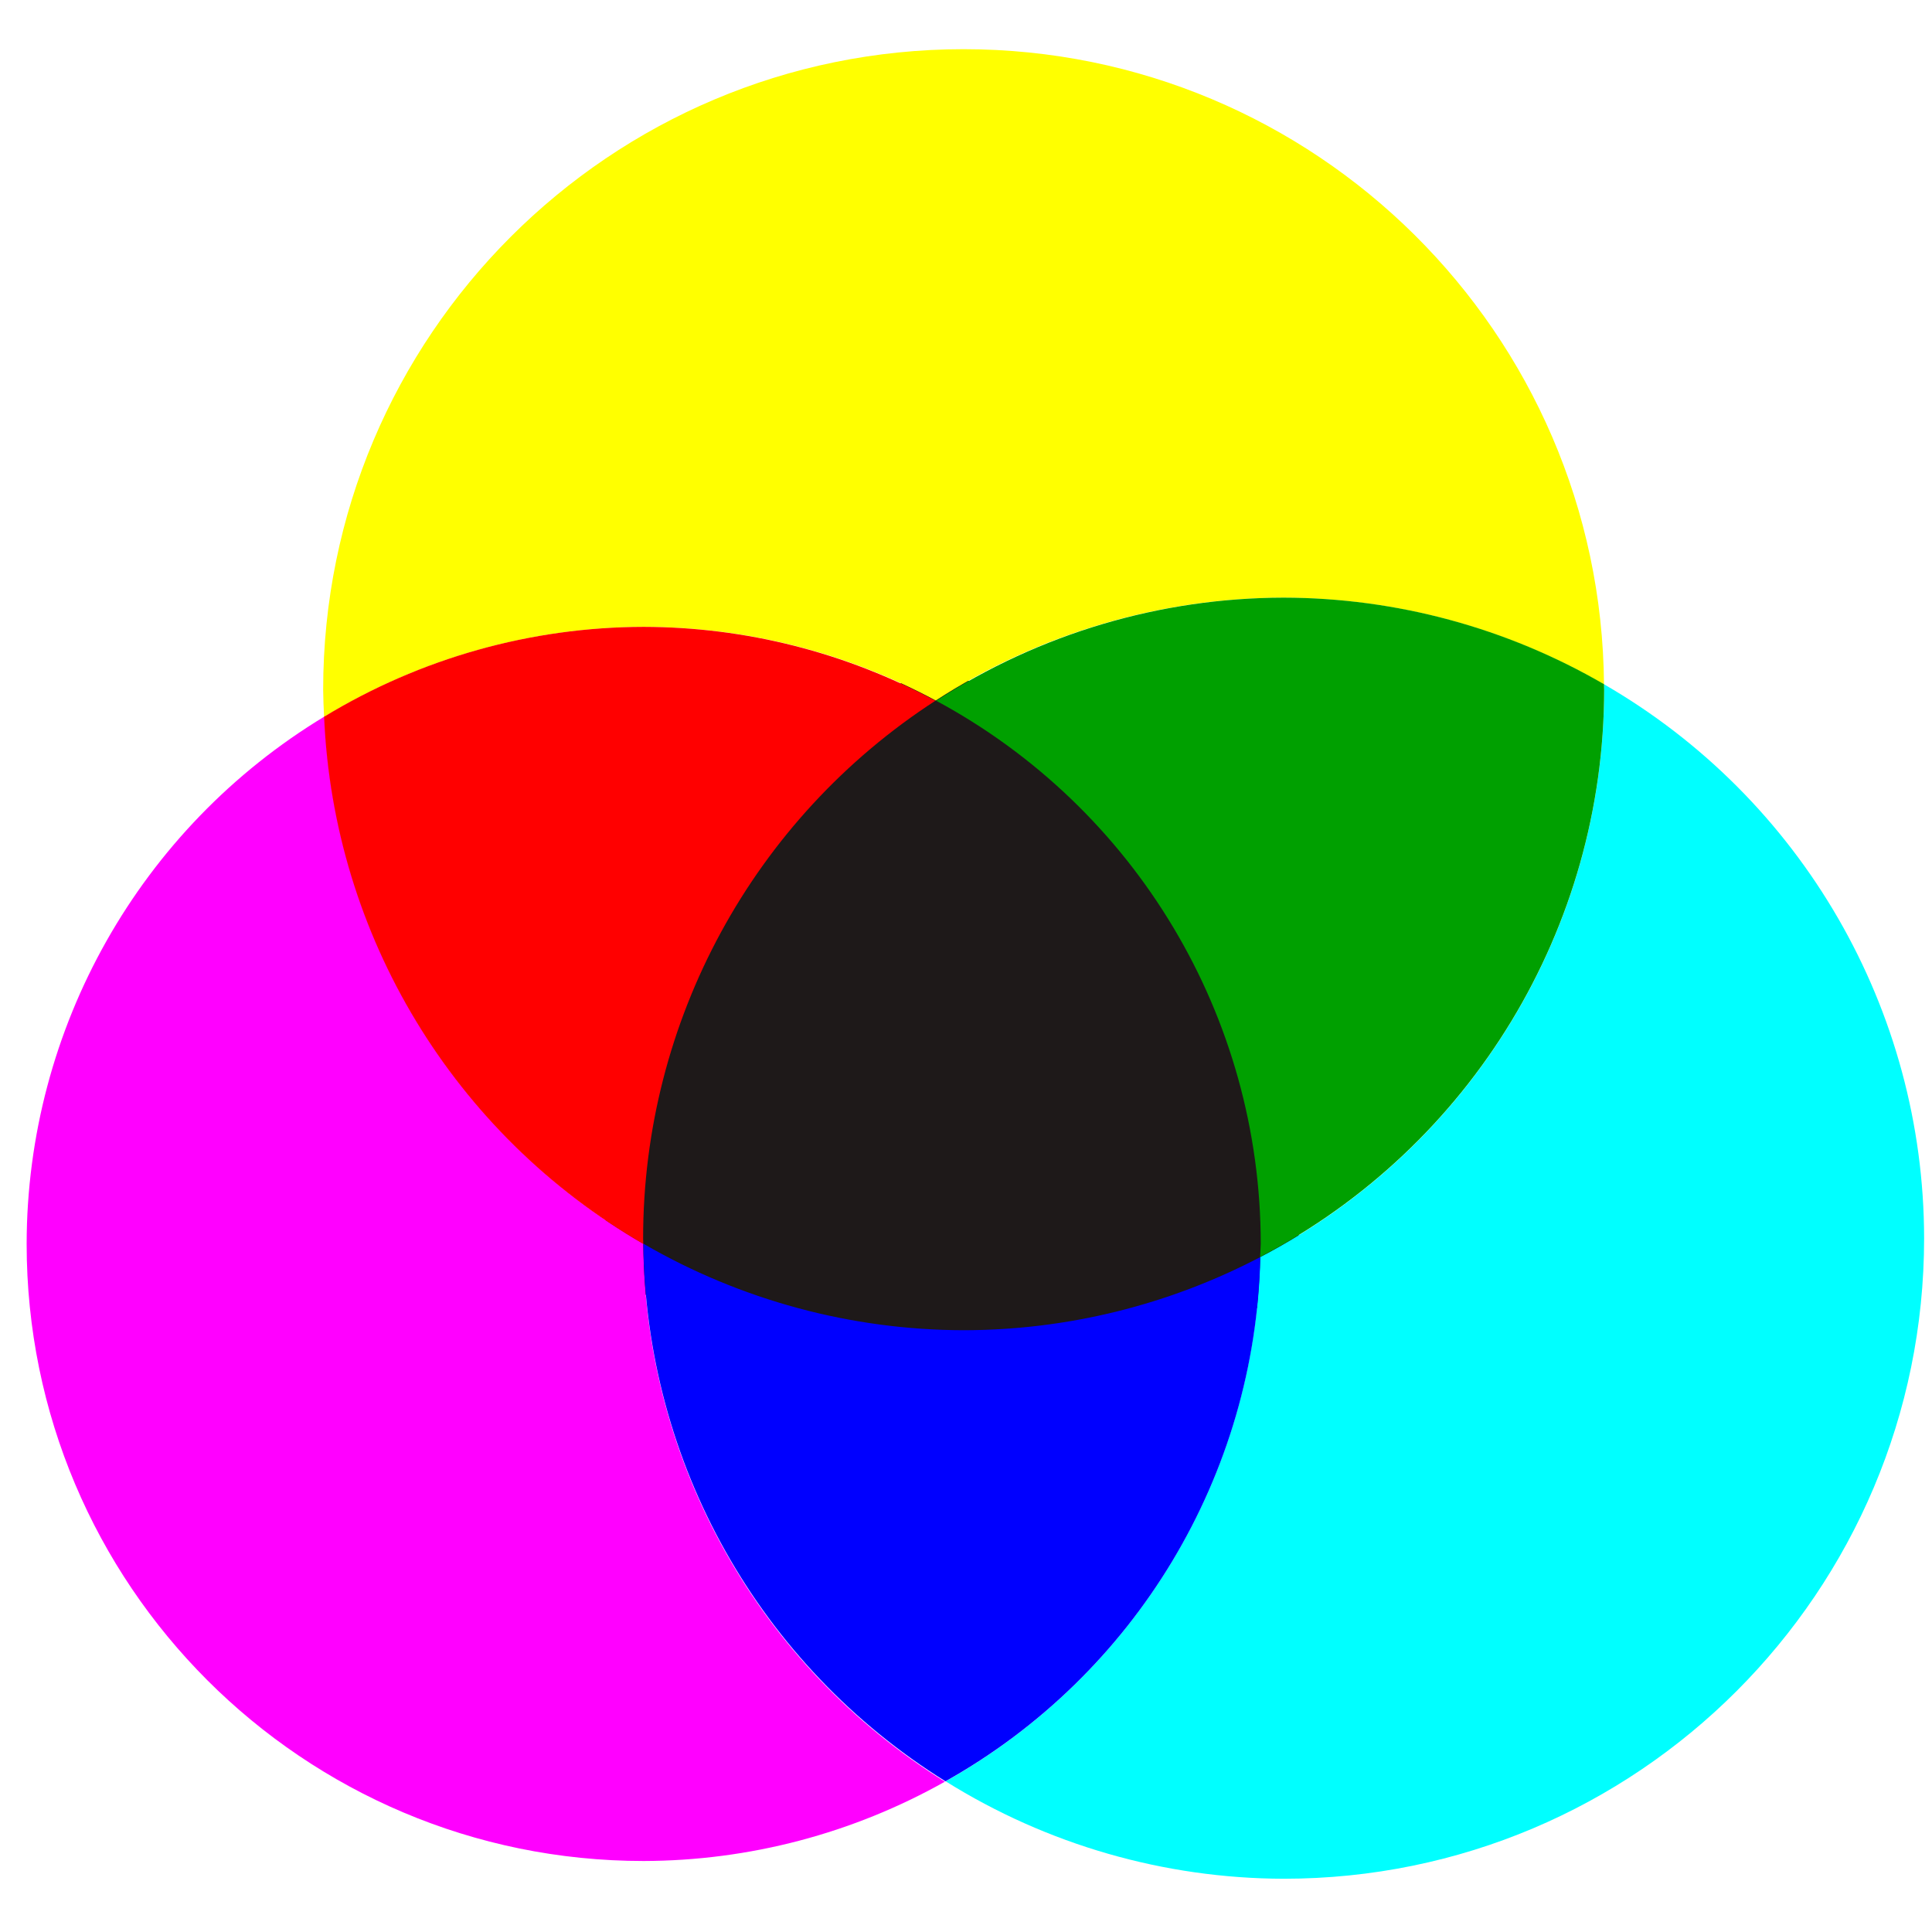
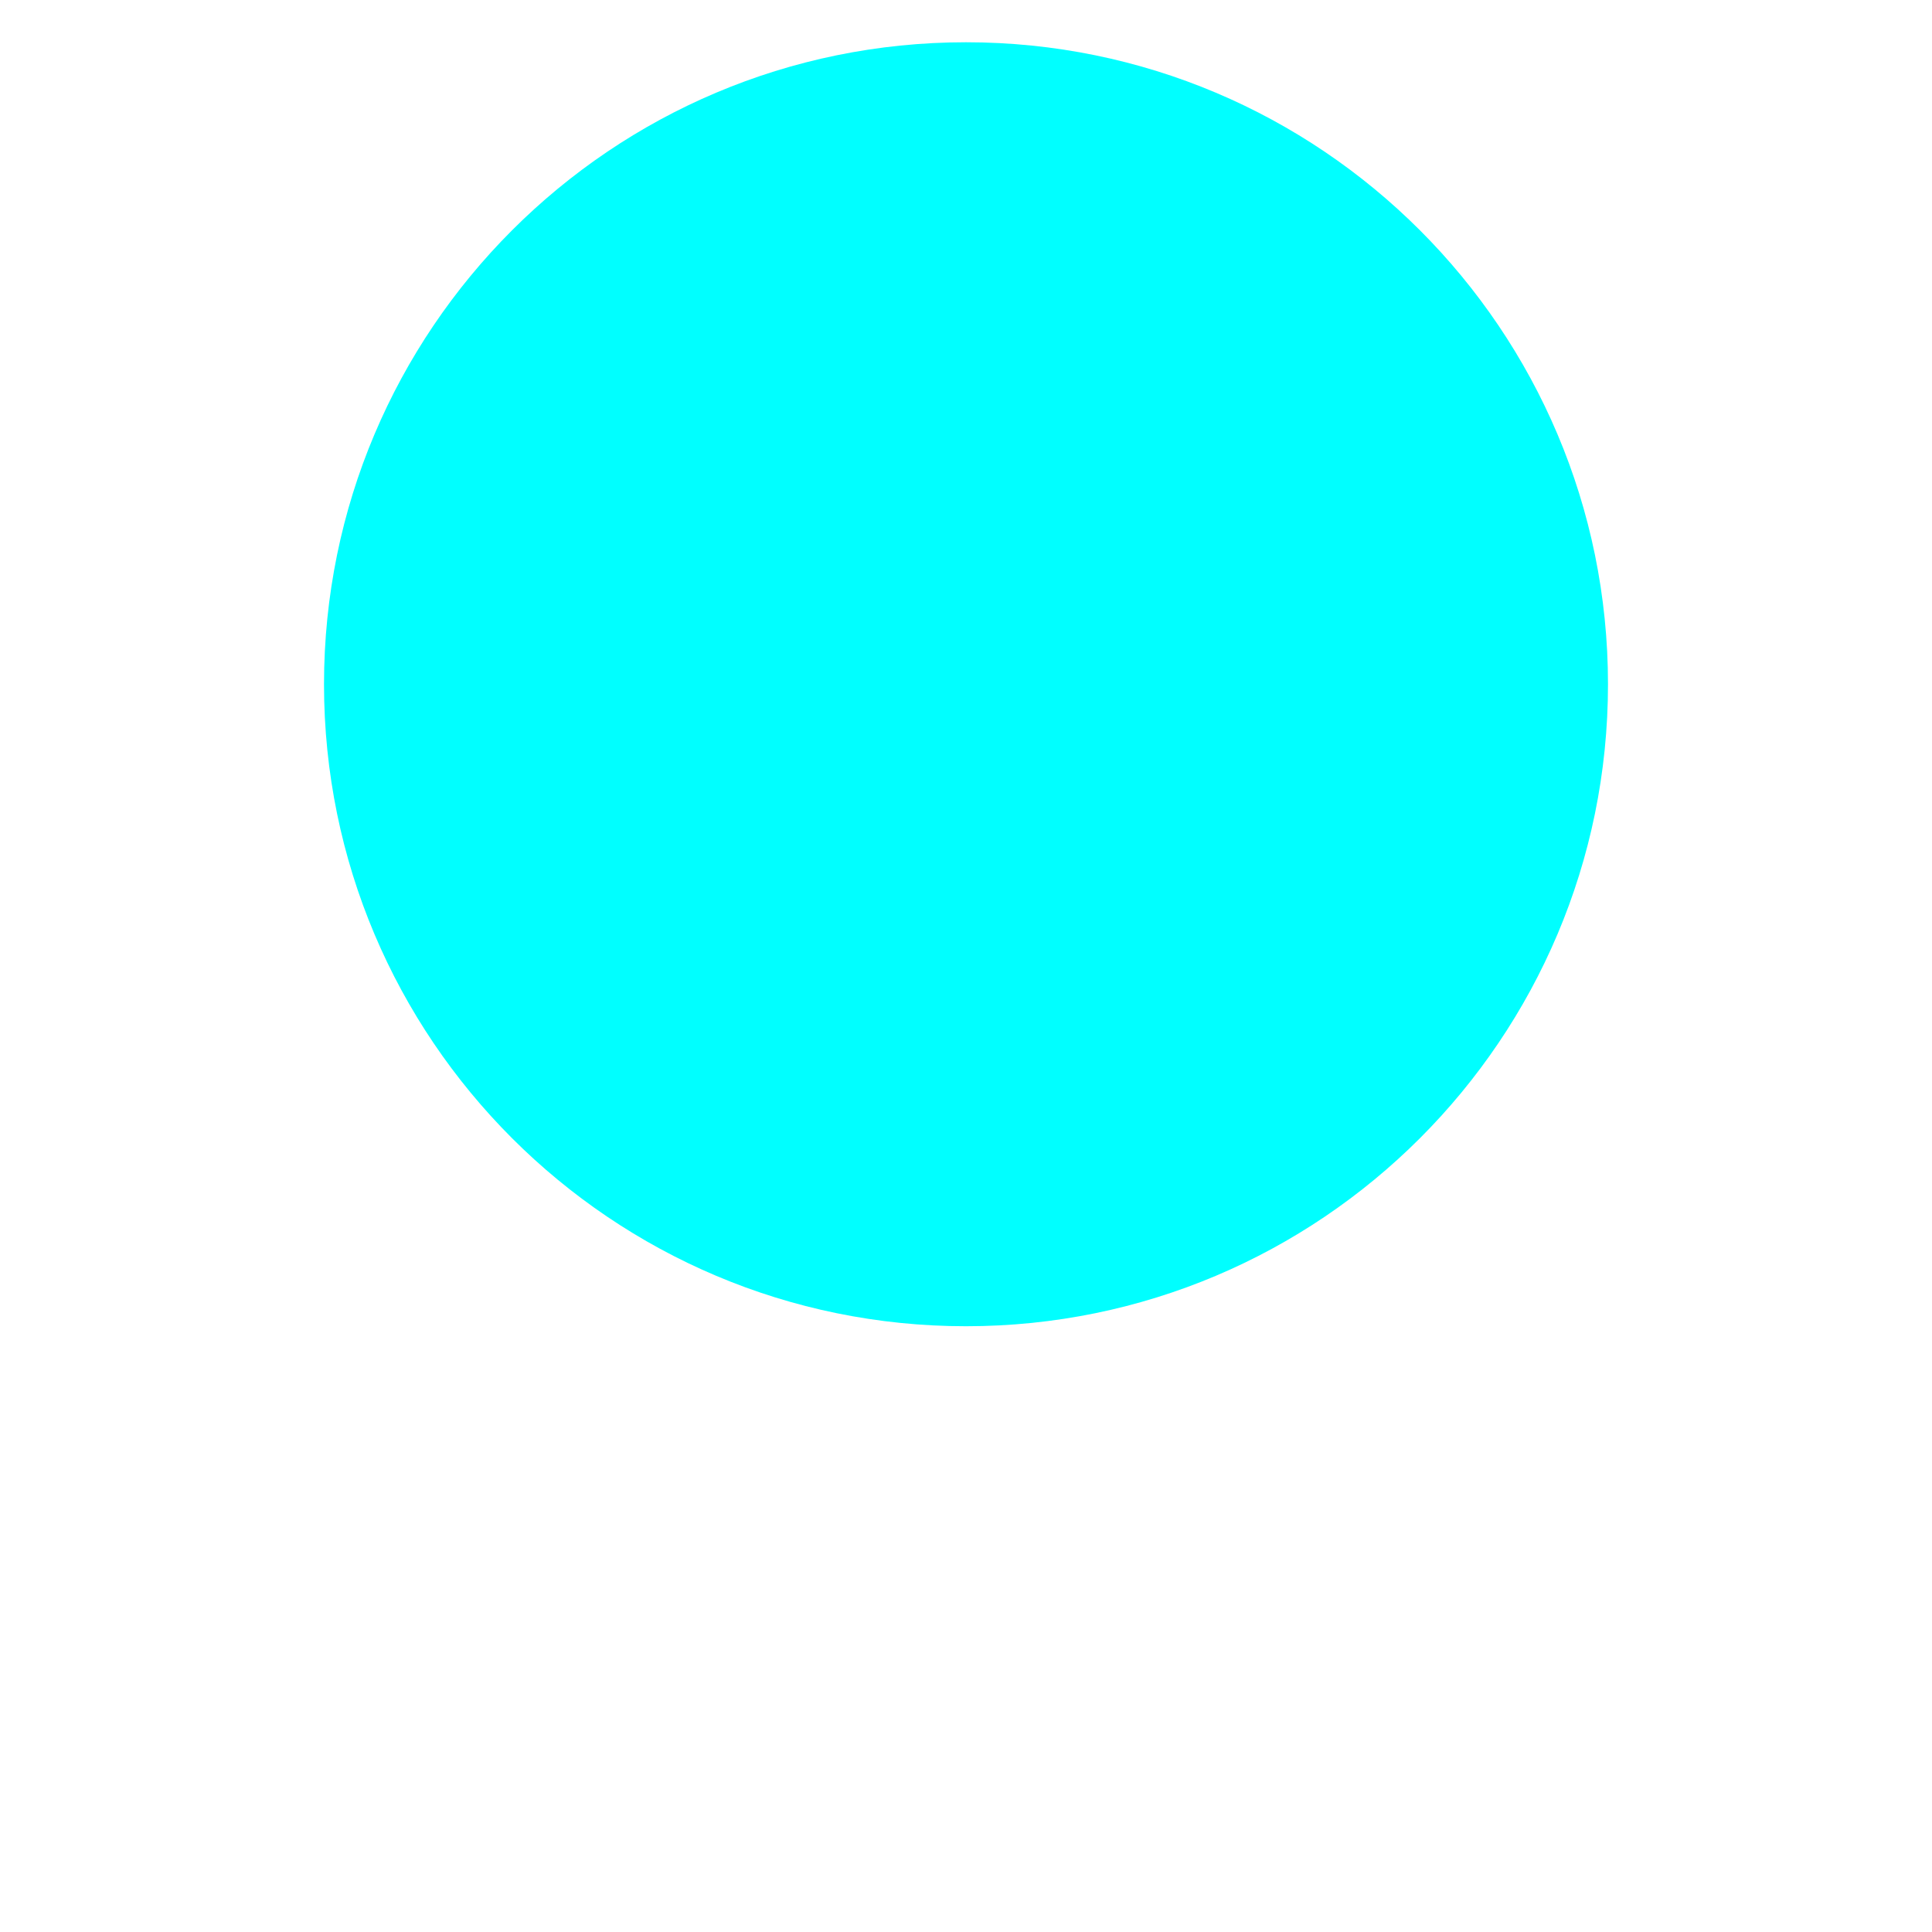
<svg xmlns="http://www.w3.org/2000/svg" id="svg2985" viewBox="0 0 48 48" height="100%" width="100%" version="1.1">
  <defs id="defs2987" />
-   <path id="circle4218" d="m 23.197,16.416 a 17.928,17.928 0 0 0 -8.191,15.047 17.928,17.928 0 0 0 0.007,0.155 17.928,17.928 0 0 0 8.964,2.421 17.928,17.928 0 0 0 8.306,-2.048 17.272,17.272 0 0 0 0.010,-0.367 17.272,17.272 0 0 0 -9.096,-15.207 z" style="fill:#1e1919;stroke-width:0.1;stroke-linecap:butt;marker:none;" />
-   <path id="path4187" d="M 23.941 1.222 A 15.913 15.913 0 0 0 8.029 17.136 A 15.913 15.913 0 0 0 8.052 17.812 A 15.330 15.330 0 0 1 15.992 15.574 A 15.330 15.330 0 0 1 23.248 17.404 A 15.913 15.913 0 0 1 31.890 14.849 A 15.913 15.913 0 0 1 39.851 17.007 A 15.913 15.913 0 0 0 23.941 1.222 z " style="fill:#ffff00;stroke-width:0.1;stroke-linecap:butt;marker:none;" />
-   <path id="path4189" d="M 8.064 17.800 A 15.330 15.330 0 0 0 0.662 30.904 A 15.330 15.330 0 0 0 15.992 46.236 A 15.330 15.330 0 0 0 23.476 44.265 A 15.913 15.913 0 0 1 15.982 30.900 A 15.913 15.913 0 0 1 8.064 17.800 z " style="fill:#ff00ff;stroke-width:0.1;stroke-linecap:butt;marker:none;" />
-   <path id="path4191" d="M 39.847 16.998 A 15.913 15.913 0 0 1 39.855 17.136 A 15.913 15.913 0 0 1 31.308 31.234 A 15.330 15.330 0 0 1 23.496 44.257 A 15.913 15.913 0 0 0 31.890 46.677 A 15.913 15.913 0 0 0 47.804 30.763 A 15.913 15.913 0 0 0 39.847 16.998 z " style="fill:#00ffff;stroke-width:0.1;stroke-linecap:butt;marker:none;" />
-   <path id="circle4193" d="m 31.891,14.848 a 15.913,15.913 0 0 0 -8.631,2.562 15.330,15.330 0 0 1 8.063,13.493 15.330,15.330 0 0 1 -0.015,0.324 15.913,15.913 0 0 0 8.547,-14.093 15.913,15.913 0 0 0 -0.004,-0.135 15.913,15.913 0 0 0 -7.959,-2.151 z" style="fill:#00a000;stroke-width:0.1;stroke-linecap:butt;marker:none;" />
-   <path id="circle4203" d="m 15.984,30.900 a 15.913,15.913 0 0 0 7.506,13.356 15.330,15.330 0 0 0 7.823,-13.025 15.913,15.913 0 0 1 -7.372,1.818 15.913,15.913 0 0 1 -7.956,-2.149 z" style="fill:#0000ff;stroke-width:0.1;stroke-linecap:butt;marker:none;" />
-   <path id="circle4210" d="m 15.993,15.574 a 15.330,15.330 0 0 0 -7.941,2.233 15.913,15.913 0 0 0 7.930,13.098 15.913,15.913 0 0 1 -0.004,-0.144 15.913,15.913 0 0 1 7.261,-13.351 15.330,15.330 0 0 0 -7.246,-1.836 z" style="fill:#ff0000;stroke-width:0.1;stroke-linecap:butt;marker:none;" />
+   <circle cx="24" cy="17" r="15.95" style="fill:#00ffff" />
</svg>
